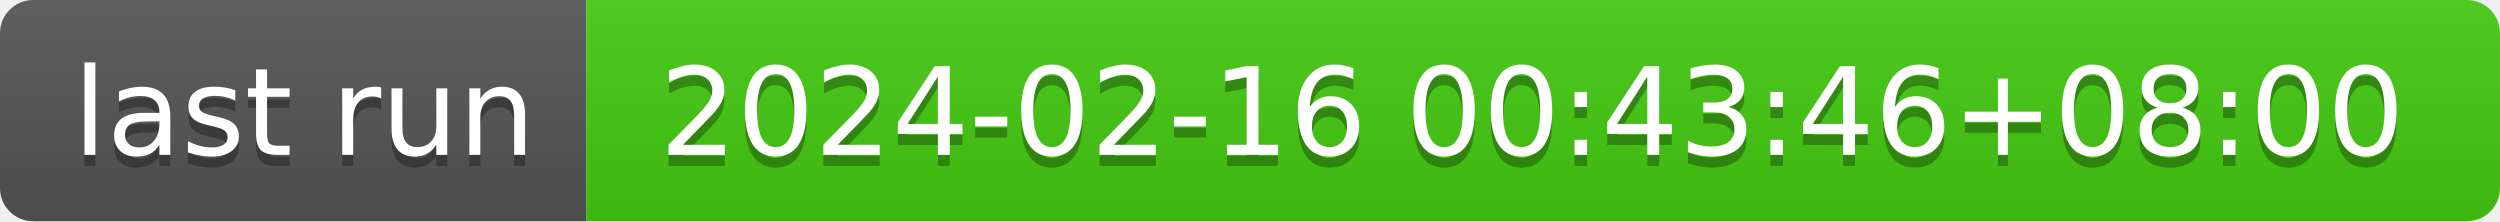
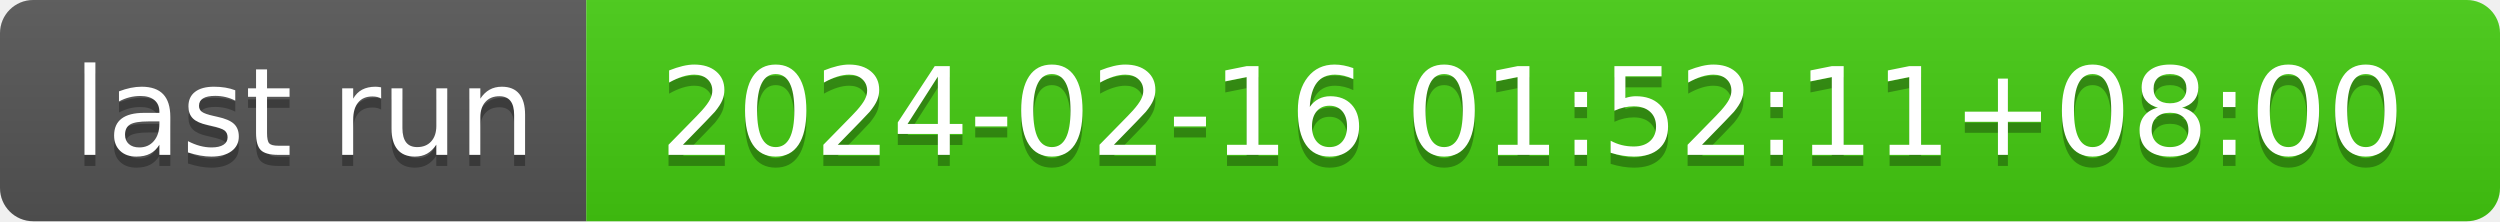
- <svg xmlns="http://www.w3.org/2000/svg" width="226" height="20" role="img" aria-label="last run: 2024-02-16 00:43:46+08:00">
+ <svg xmlns="http://www.w3.org/2000/svg" width="226" height="20" role="img" aria-label="last run: 2024-02-16 01:52:11+08:00">
  <linearGradient id="s" x2="0" y2="100%">
    <stop offset="0" stop-color="#bbb" stop-opacity=".1" />
    <stop offset="1" stop-opacity=".1" />
  </linearGradient>
  <clipPath id="r">
    <rect width="226" height="20" rx="3" fill="#fff" />
  </clipPath>
  <g clip-path="url(#r)">
    <rect width="53" height="20" fill="#555" />
    <rect x="53" width="173" height="20" fill="#4c1" />
    <rect width="226" height="20" fill="url(#s)" />
  </g>
  <g fill="#fff" text-anchor="middle" font-family="Verdana,Geneva,DejaVu Sans,sans-serif" text-rendering="geometricPrecision" font-size="110">
    <text aria-hidden="true" x="275" y="150" fill="#010101" fill-opacity=".3" transform="scale(.1)" textLength="430">last run</text>
    <text x="275" y="140" transform="scale(.1)" fill="#fff" textLength="430">last run</text>
-     <text aria-hidden="true" x="1385" y="150" fill="#010101" fill-opacity=".3" transform="scale(.1)" textLength="1630">2024-02-16 00:43:46+08:00</text>
-     <text x="1385" y="140" transform="scale(.1)" fill="#fff" textLength="1630">2024-02-16 00:43:46+08:00</text>
+     <text aria-hidden="true" x="1385" y="150" fill="#010101" fill-opacity=".3" transform="scale(.1)" textLength="1630">2024-02-16 01:52:11+08:00</text>
+     <text x="1385" y="140" transform="scale(.1)" fill="#fff" textLength="1630">2024-02-16 01:52:11+08:00</text>
  </g>
</svg>
